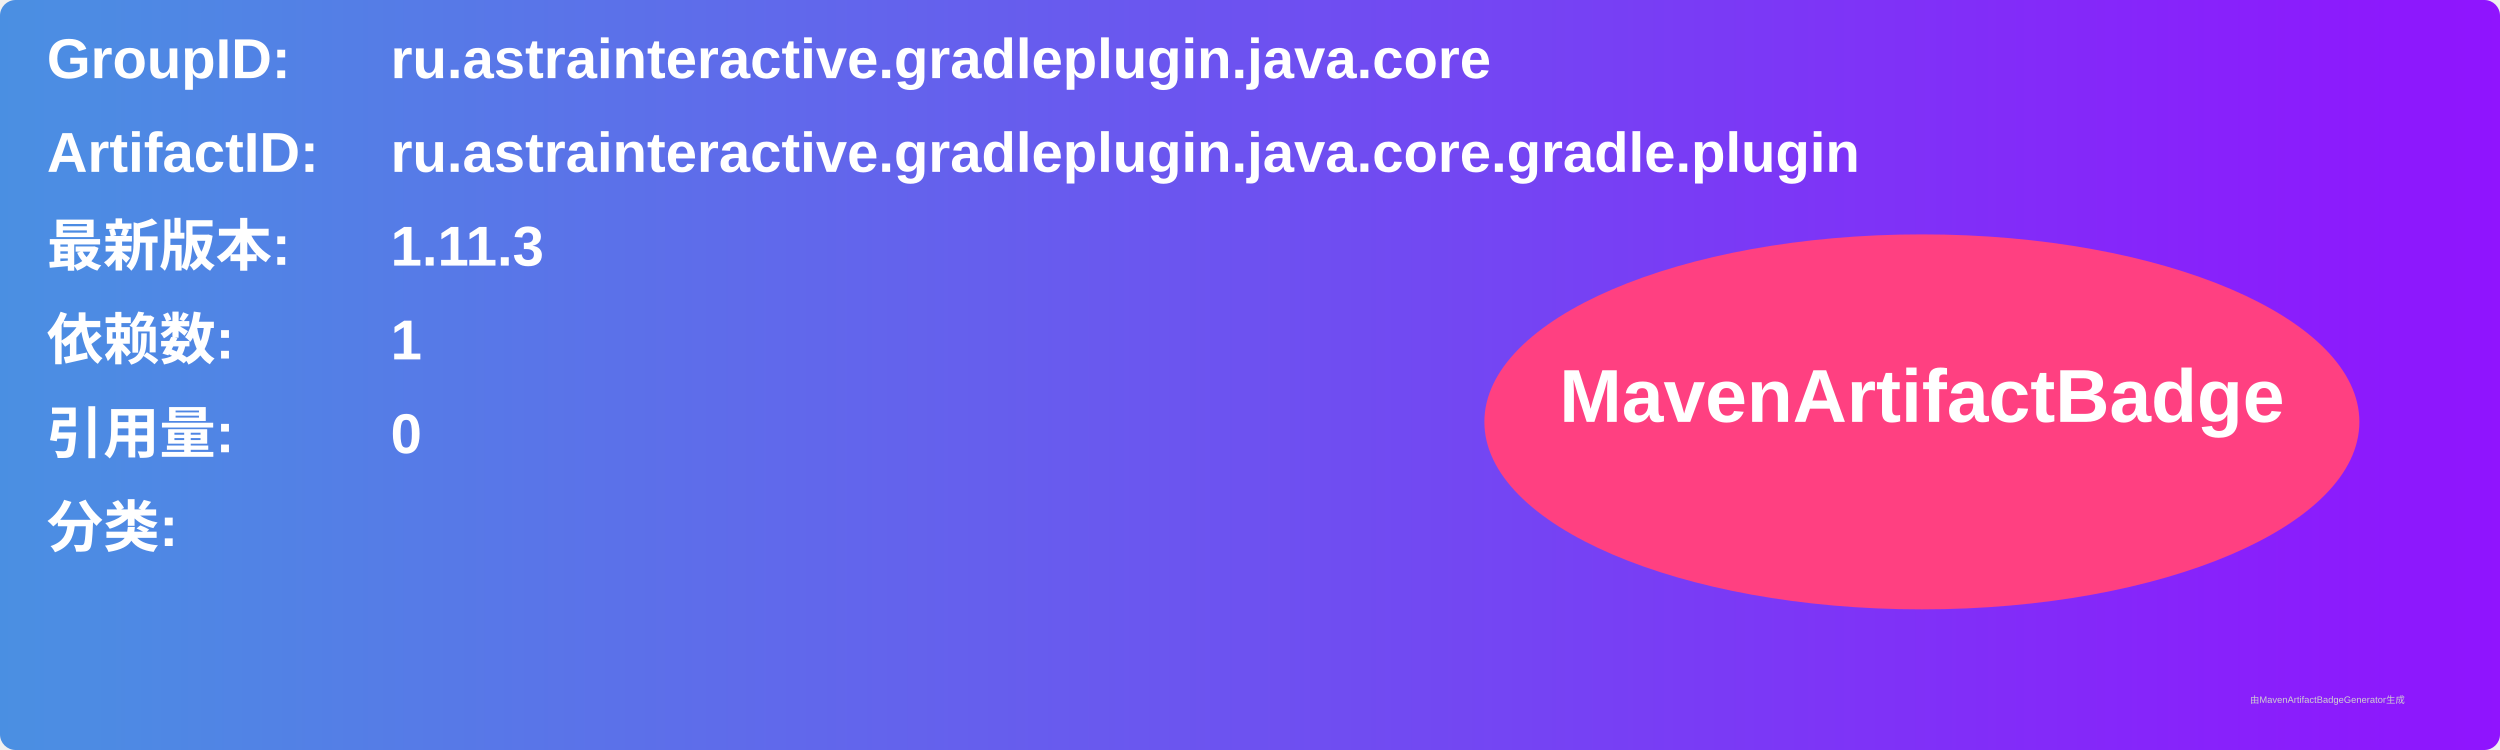
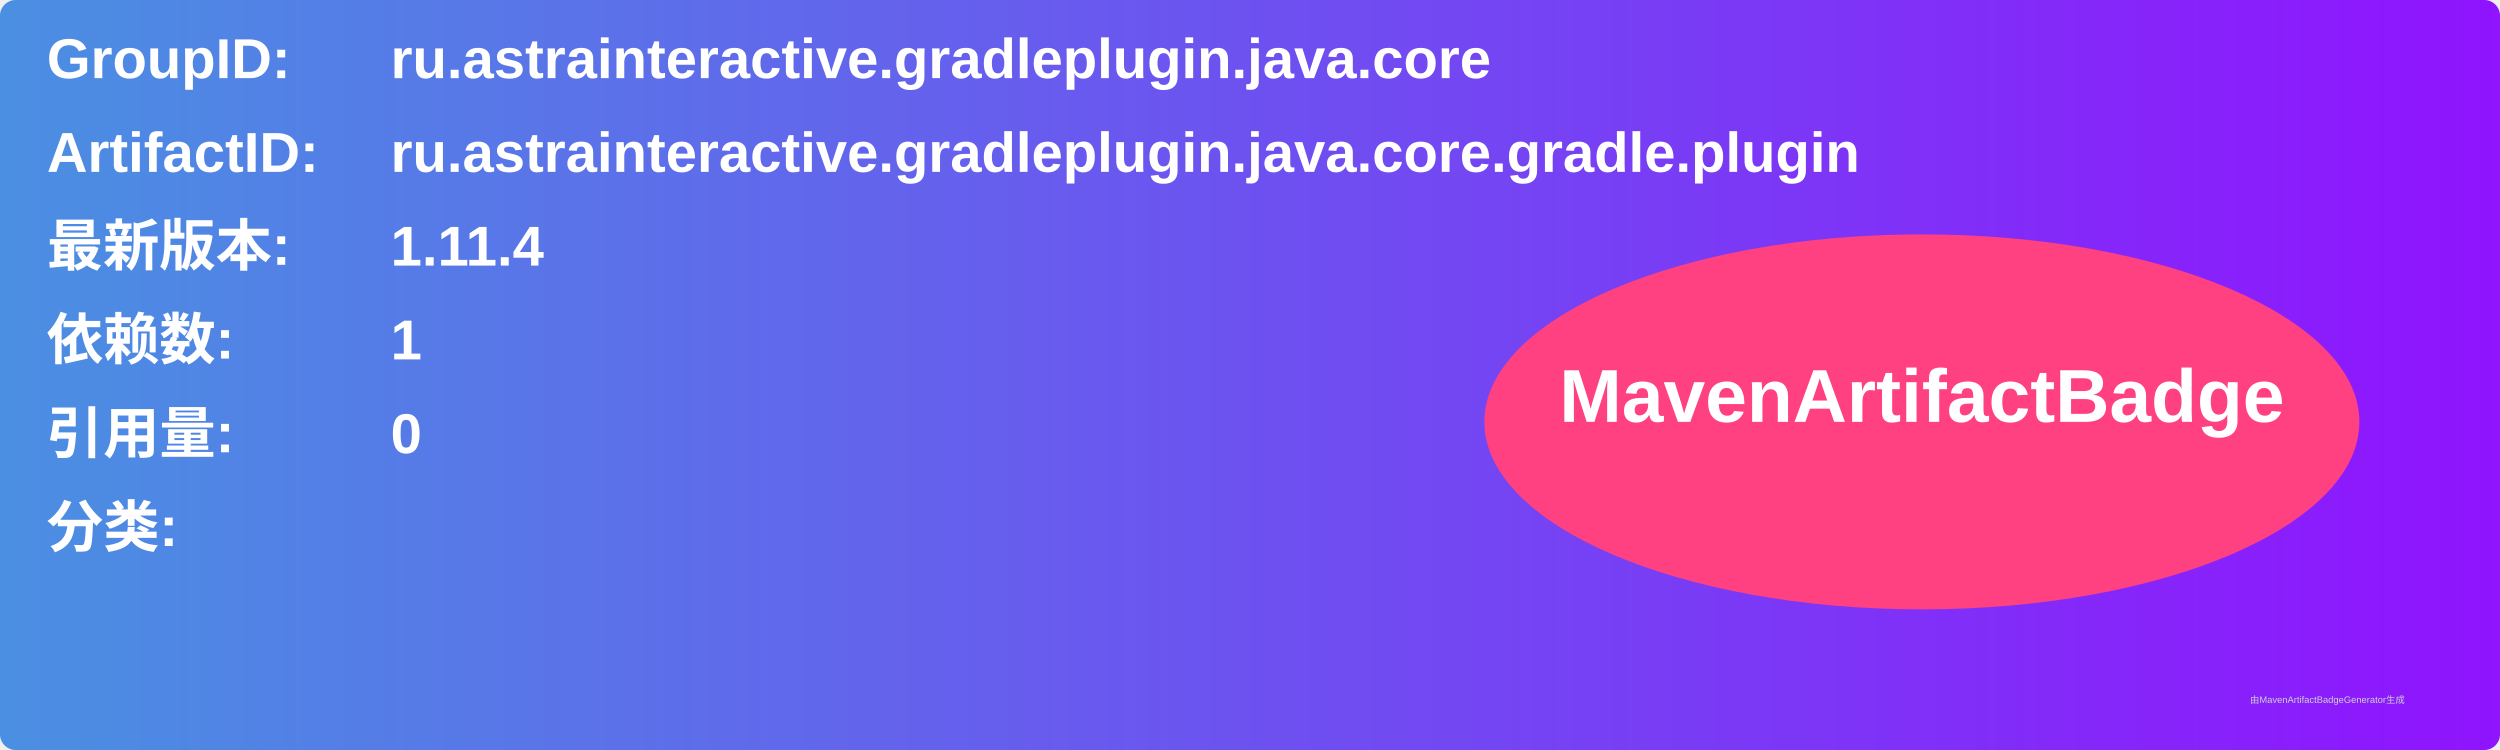
<svg xmlns="http://www.w3.org/2000/svg" width="800" height="240" viewBox="0 0 800 240">
  <linearGradient id="grad" x1="0%" y1="0%" x2="100%" y2="0%">
    <stop offset="0%" stop-color="#4a90e2" />
    <stop offset="100%" stop-color="#9013fe" />
  </linearGradient>
  <rect width="100%" height="100%" rx="5" ry="5" fill="url(#grad)" />
  <g transform="translate(15, 15)">
    <text x="0" y="10" font-family="Arial" font-size="18" fill="white" font-weight="bold" width="260">GroupID:</text>
    <text x="110" y="10" font-family="Arial" font-size="18" fill="white" font-weight="bold" width="460">ru.astrainteractive.gradleplugin.java.core</text>
    <text x="0" y="40" font-family="Arial" font-size="18" fill="white" font-weight="bold" width="260">ArtifactID:</text>
    <text x="110" y="40" font-family="Arial" font-size="18" fill="white" font-weight="bold" width="460">ru.astrainteractive.gradleplugin.java.core.gradle.plugin</text>
    <text x="0" y="70" font-family="Arial" font-size="18" fill="white" font-weight="bold">最新版本:</text>
    <text x="110" y="70" font-family="Arial" font-size="18" fill="white" font-weight="bold">
-       <tspan font-weight="bold">1.11.3</tspan>
+       <tspan font-weight="bold">1.11.4</tspan>
    </text>
    <text x="0" y="100" font-family="Arial" font-size="18" fill="white" font-weight="bold">依赖数: </text>
    <text x="110" y="100" font-family="Arial" font-size="18" fill="white">
      <tspan font-weight="bold">1</tspan>
    </text>
    <text x="0" y="130" font-family="Arial" font-size="18" fill="white" font-weight="bold">引用量: </text>
    <text x="110" y="130" font-family="Arial" font-size="18" fill="white">
      <tspan font-weight="bold">0</tspan>
    </text>
    <text x="0" y="160" font-family="Arial" font-size="18" fill="white" font-weight="bold">分类:</text>
    <text x="10" y="190" font-family="Arial" font-size="10" fill="white">
      <tspan font-weight="bold" />
    </text>
    <ellipse cx="600" cy="120" rx="140" ry="60" fill="#ff4081" />
    <text x="600" y="120" text-anchor="middle" font-family="Arial" font-size="24" fill="white" font-weight="bold">MavenArtifactBadge</text>
  </g>
  <text x="720" y="225" font-family="Arial" font-size="3" fill="#d0d0d0">由MavenArtifactBadgeGenerator生成</text>
</svg>
